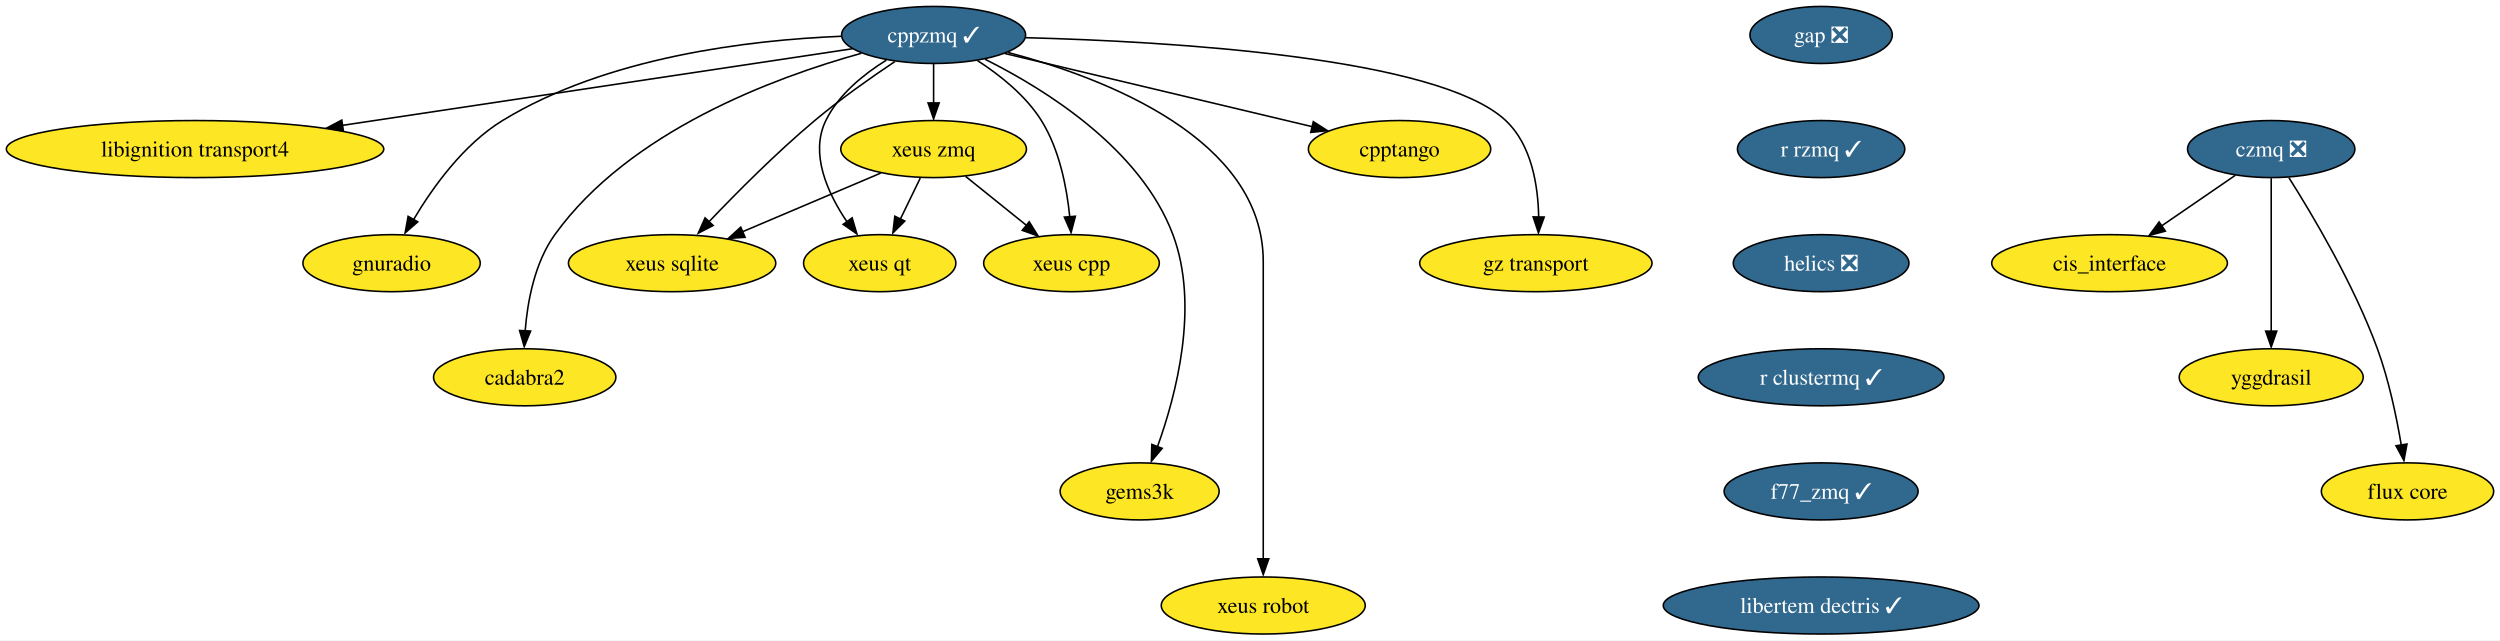
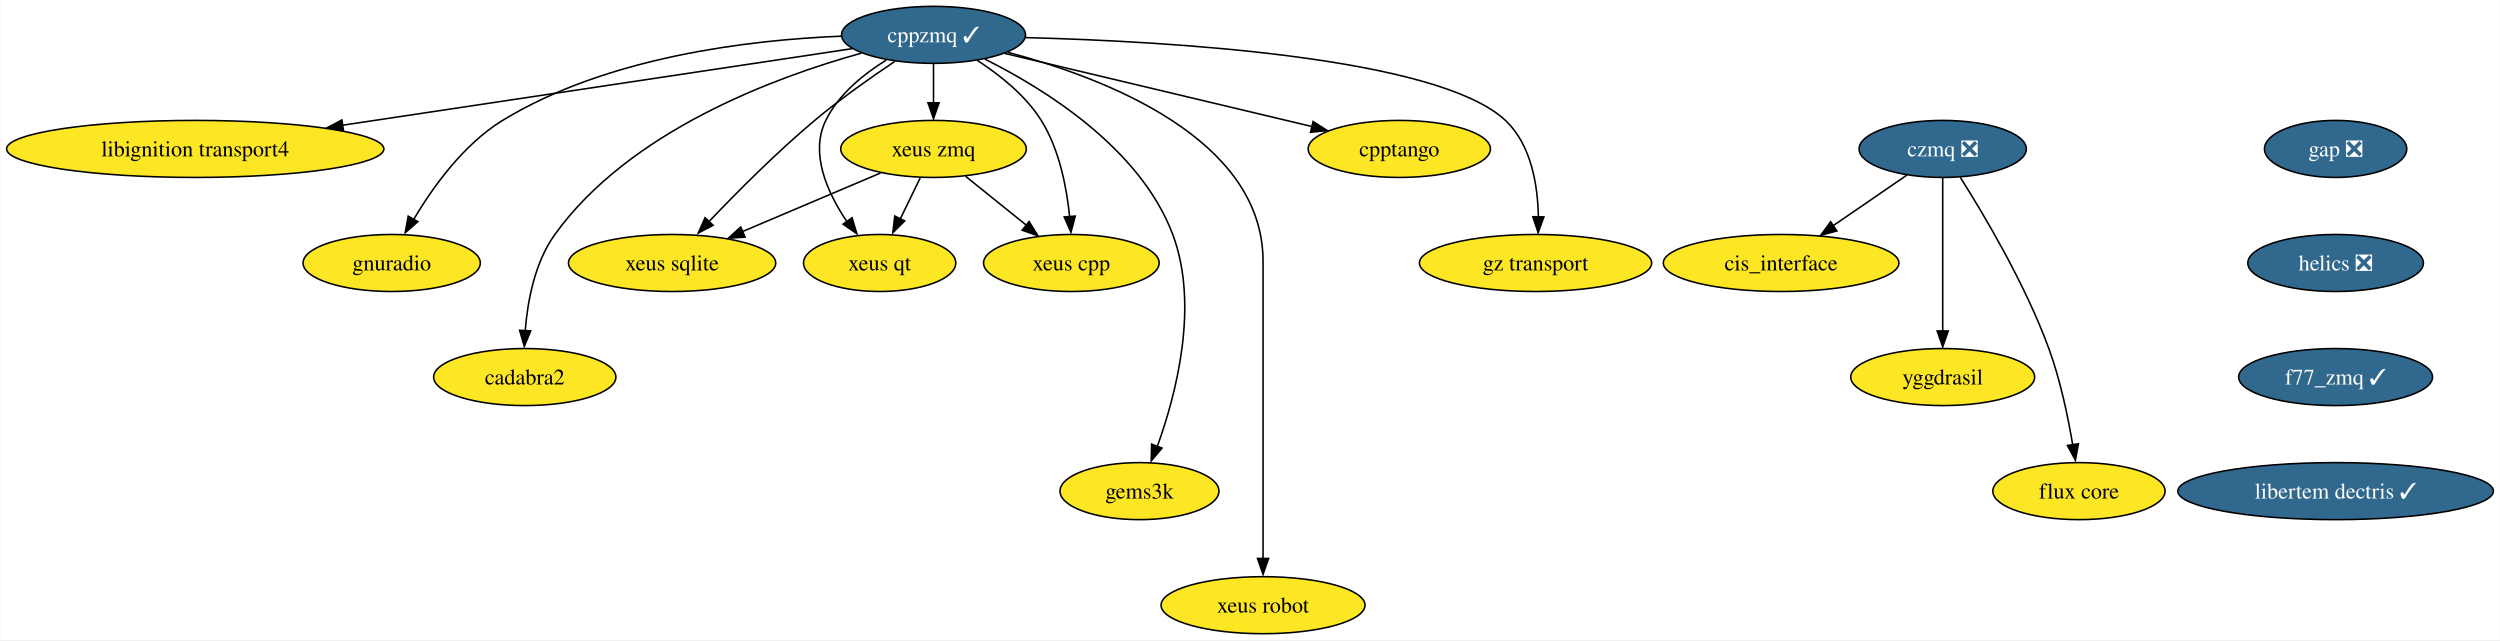
- <svg xmlns="http://www.w3.org/2000/svg" xmlns:xlink="http://www.w3.org/1999/xlink" width="1577pt" height="404pt" viewBox="0.00 0.00 1577.44 404.00">
+ <svg xmlns="http://www.w3.org/2000/svg" xmlns:xlink="http://www.w3.org/1999/xlink" width="1578pt" height="404pt" viewBox="0.00 0.00 1577.69 404.00">
  <g id="graph0" class="graph" transform="scale(1 1) rotate(0) translate(4 400)">
-     <polygon fill="white" stroke="none" points="-4,4 -4,-400 1573.44,-400 1573.44,4 -4,4" />
+     <polygon fill="white" stroke="none" points="-4,4 -4,-400 1573.69,-400 1573.69,4 -4,4" />
    <g id="node1" class="node">
      <g id="a_node1">
        <a xlink:href="https://github.com/conda-forge/cppzmq-feedstock/pull/42" xlink:title="cppzmq ✓">
          <ellipse fill="#31688e" stroke="black" cx="585.08" cy="-378" rx="58.05" ry="18" />
          <text text-anchor="middle" x="585.08" y="-373.32" font-family="Times,serif" font-size="14.00" fill="white">cppzmq ✓</text>
        </a>
      </g>
    </g>
    <g id="node2" class="node">
      <g id="a_node2">
        <a xlink:href="https://github.com/conda-forge/libignition-transport4-feedstock" xlink:title="libignition transport4">
          <ellipse fill="#fde725" stroke="black" cx="119.08" cy="-306" rx="119.08" ry="18" />
          <text text-anchor="middle" x="119.08" y="-301.32" font-family="Times,serif" font-size="14.00">libignition transport4</text>
        </a>
      </g>
    </g>
    <g id="edge1" class="edge">
      <path fill="none" stroke="black" d="M533.87,-369.31C456.51,-357.69 308.6,-335.47 211.92,-320.95" />
      <polygon fill="black" stroke="black" points="212.68,-317.37 202.27,-319.35 211.64,-324.29 212.68,-317.37" />
    </g>
    <g id="node3" class="node">
      <g id="a_node3">
        <a xlink:href="https://github.com/conda-forge/gnuradio-feedstock" xlink:title="gnuradio">
          <ellipse fill="#fde725" stroke="black" cx="243.08" cy="-234" rx="55.94" ry="18" />
          <text text-anchor="middle" x="243.08" y="-229.32" font-family="Times,serif" font-size="14.00">gnuradio</text>
        </a>
      </g>
    </g>
    <g id="edge2" class="edge">
      <path fill="none" stroke="black" d="M526.73,-377.16C468.59,-374.8 378.77,-364.13 313.08,-324 288.43,-308.94 269.01,-281.84 256.94,-261.49" />
      <polygon fill="black" stroke="black" points="259.6,-260.09 251.62,-253.12 253.52,-263.55 259.6,-260.09" />
    </g>
    <g id="node4" class="node">
      <g id="a_node4">
        <a xlink:href="https://github.com/conda-forge/cadabra2-feedstock" xlink:title="cadabra2">
          <ellipse fill="#fde725" stroke="black" cx="327.08" cy="-162" rx="57.52" ry="18" />
          <text text-anchor="middle" x="327.08" y="-157.32" font-family="Times,serif" font-size="14.00">cadabra2</text>
        </a>
      </g>
    </g>
    <g id="edge3" class="edge">
      <path fill="none" stroke="black" d="M539.49,-366.44C484.31,-351.12 393,-317.17 346.08,-252 333.39,-234.37 328.85,-210.01 327.36,-191.23" />
      <polygon fill="black" stroke="black" points="330.81,-191.17 326.79,-181.37 323.82,-191.54 330.81,-191.17" />
    </g>
    <g id="node5" class="node">
      <g id="a_node5">
        <a xlink:href="https://github.com/conda-forge/xeus-sqlite-feedstock" xlink:title="xeus sqlite">
          <ellipse fill="#fde725" stroke="black" cx="420.08" cy="-234" rx="65.41" ry="18" />
          <text text-anchor="middle" x="420.08" y="-229.32" font-family="Times,serif" font-size="14.00">xeus sqlite</text>
        </a>
      </g>
    </g>
    <g id="edge4" class="edge">
      <path fill="none" stroke="black" d="M560.69,-361.26C545.64,-351.19 526.21,-337.52 510.08,-324 485.98,-303.8 460.7,-278.38 443.09,-259.88" />
      <polygon fill="black" stroke="black" points="445.98,-257.79 436.57,-252.91 440.89,-262.59 445.98,-257.79" />
    </g>
    <g id="node6" class="node">
      <g id="a_node6">
        <a xlink:href="https://github.com/conda-forge/gems3k-feedstock" xlink:title="gems3k">
          <ellipse fill="#fde725" stroke="black" cx="715.08" cy="-90" rx="50.16" ry="18" />
          <text text-anchor="middle" x="715.08" y="-85.33" font-family="Times,serif" font-size="14.00">gems3k</text>
        </a>
      </g>
    </g>
    <g id="edge5" class="edge">
      <path fill="none" stroke="black" d="M617.53,-362.66C655.46,-343.73 715.67,-306.32 736.08,-252 752.91,-207.19 738.17,-150.99 726.34,-118.23" />
      <polygon fill="black" stroke="black" points="729.31,-117.17 722.49,-109.06 722.76,-119.65 729.31,-117.17" />
    </g>
    <g id="node7" class="node">
      <g id="a_node7">
        <a xlink:href="https://github.com/conda-forge/xeus-robot-feedstock" xlink:title="xeus robot">
          <ellipse fill="#fde725" stroke="black" cx="793.08" cy="-18" rx="64.36" ry="18" />
          <text text-anchor="middle" x="793.08" y="-13.32" font-family="Times,serif" font-size="14.00">xeus robot</text>
        </a>
      </g>
    </g>
    <g id="edge6" class="edge">
      <path fill="none" stroke="black" d="M632.02,-366.96C693.36,-350.75 793.08,-312.5 793.08,-235 793.08,-235 793.08,-235 793.08,-161 793.08,-121.57 793.08,-75.97 793.08,-47.31" />
      <polygon fill="black" stroke="black" points="796.58,-47.49 793.08,-37.49 789.58,-47.49 796.58,-47.49" />
    </g>
    <g id="node8" class="node">
      <g id="a_node8">
        <a xlink:href="https://github.com/conda-forge/cpptango-feedstock" xlink:title="cpptango">
          <ellipse fill="#fde725" stroke="black" cx="879.08" cy="-306" rx="57.52" ry="18" />
          <text text-anchor="middle" x="879.08" y="-301.32" font-family="Times,serif" font-size="14.00">cpptango</text>
        </a>
      </g>
    </g>
    <g id="edge7" class="edge">
      <path fill="none" stroke="black" d="M630.05,-366.29C682.18,-353.88 768.11,-333.42 824.15,-320.08" />
      <polygon fill="black" stroke="black" points="824.67,-323.31 833.59,-317.59 823.05,-316.5 824.67,-323.31" />
    </g>
    <g id="node9" class="node">
      <g id="a_node9">
        <a xlink:href="https://github.com/conda-forge/xeus-zmq-feedstock" xlink:title="xeus zmq">
          <ellipse fill="#fde725" stroke="black" cx="585.08" cy="-306" rx="58.57" ry="18" />
          <text text-anchor="middle" x="585.08" y="-301.32" font-family="Times,serif" font-size="14.00">xeus zmq</text>
        </a>
      </g>
    </g>
    <g id="edge8" class="edge">
      <path fill="none" stroke="black" d="M585.08,-359.7C585.08,-352.24 585.08,-343.32 585.08,-334.97" />
      <polygon fill="black" stroke="black" points="588.58,-335.1 585.08,-325.1 581.58,-335.1 588.58,-335.1" />
    </g>
    <g id="node10" class="node">
      <g id="a_node10">
        <a xlink:href="https://github.com/conda-forge/gz-transport-feedstock" xlink:title="gz transport">
          <ellipse fill="#fde725" stroke="black" cx="965.08" cy="-234" rx="73.3" ry="18" />
          <text text-anchor="middle" x="965.08" y="-229.32" font-family="Times,serif" font-size="14.00">gz transport</text>
        </a>
      </g>
    </g>
    <g id="edge9" class="edge">
      <path fill="none" stroke="black" d="M643.11,-376.28C733.84,-373.91 903.33,-364.07 946.08,-324 962.46,-308.64 966.51,-282.91 966.87,-263.05" />
      <polygon fill="black" stroke="black" points="970.36,-263.12 966.72,-253.16 963.36,-263.21 970.36,-263.12" />
    </g>
    <g id="node11" class="node">
      <g id="a_node11">
        <a xlink:href="https://github.com/conda-forge/xeus-qt-feedstock" xlink:title="xeus qt">
          <ellipse fill="#fde725" stroke="black" cx="551.08" cy="-234" rx="48.05" ry="18" />
          <text text-anchor="middle" x="551.08" y="-229.32" font-family="Times,serif" font-size="14.00">xeus qt</text>
        </a>
      </g>
    </g>
    <g id="edge10" class="edge">
      <path fill="none" stroke="black" d="M555.28,-362.12C540.91,-353.21 525.09,-340.41 517.08,-324 506.88,-303.12 518.12,-278.35 530.33,-260.25" />
      <polygon fill="black" stroke="black" points="533.67,-262.6 536.7,-252.45 528,-258.5 533.67,-262.6" />
    </g>
    <g id="node12" class="node">
      <g id="a_node12">
        <a xlink:href="https://github.com/conda-forge/xeus-cpp-feedstock" xlink:title="xeus cpp">
          <ellipse fill="#fde725" stroke="black" cx="672.08" cy="-234" rx="55.42" ry="18" />
          <text text-anchor="middle" x="672.08" y="-229.32" font-family="Times,serif" font-size="14.00">xeus cpp</text>
        </a>
      </g>
    </g>
    <g id="edge11" class="edge">
      <path fill="none" stroke="black" d="M612.81,-361.8C626.96,-352.66 643.23,-339.73 653.08,-324 664.48,-305.79 669.13,-281.81 670.98,-263.33" />
      <polygon fill="black" stroke="black" points="674.55,-263.61 671.83,-253.37 667.57,-263.07 674.55,-263.61" />
    </g>
    <g id="edge12" class="edge">
      <path fill="none" stroke="black" d="M551.69,-290.83C526.64,-280.21 492.09,-265.55 464.68,-253.92" />
      <polygon fill="black" stroke="black" points="466.13,-250.31 455.55,-249.63 463.39,-256.75 466.13,-250.31" />
    </g>
    <g id="edge13" class="edge">
      <path fill="none" stroke="black" d="M576.67,-287.7C572.88,-279.9 568.32,-270.51 564.11,-261.83" />
      <polygon fill="black" stroke="black" points="566.9,-260.57 559.39,-253.1 560.61,-263.63 566.9,-260.57" />
    </g>
    <g id="edge14" class="edge">
      <path fill="none" stroke="black" d="M605.26,-288.76C616.68,-279.58 631.14,-267.94 643.69,-257.84" />
      <polygon fill="black" stroke="black" points="645.41,-260.14 651.01,-251.15 641.02,-254.69 645.41,-260.14" />
    </g>
    <g id="node13" class="node">
      <g id="a_node13">
        <a xlink:href="https://github.com/conda-forge/gap-feedstock/pull/76" xlink:title="gap ❎">
-           <ellipse fill="#31688e" stroke="black" cx="1145.08" cy="-378" rx="44.9" ry="18" />
-           <text text-anchor="middle" x="1145.08" y="-373.32" font-family="Times,serif" font-size="14.00" fill="white">gap ❎</text>
+           <ellipse fill="#31688e" stroke="black" cx="1470.08" cy="-306" rx="44.9" ry="18" />
+           <text text-anchor="middle" x="1470.08" y="-301.32" font-family="Times,serif" font-size="14.00" fill="white">gap ❎</text>
        </a>
      </g>
    </g>
    <g id="node14" class="node">
      <g id="a_node14">
-         <a xlink:href="https://github.com/conda-forge/r-rzmq-feedstock/pull/23" xlink:title="r rzmq ✓">
-           <ellipse fill="#31688e" stroke="black" cx="1145.08" cy="-306" rx="52.79" ry="18" />
-           <text text-anchor="middle" x="1145.08" y="-301.32" font-family="Times,serif" font-size="14.00" fill="white">r rzmq ✓</text>
+         <a xlink:href="https://github.com/conda-forge/helics-feedstock/pull/35" xlink:title="helics ❎">
+           <ellipse fill="#31688e" stroke="black" cx="1470.08" cy="-234" rx="55.42" ry="18" />
+           <text text-anchor="middle" x="1470.08" y="-229.32" font-family="Times,serif" font-size="14.00" fill="white">helics ❎</text>
+         </a>
+       </g>
+     </g>
+     <g id="node19" class="node">
+       <g id="a_node19">
+         <a xlink:href="https://github.com/conda-forge/f77_zmq-feedstock/pull/1" xlink:title="f77_zmq ✓">
+           <ellipse fill="#31688e" stroke="black" cx="1470.08" cy="-162" rx="61.2" ry="18" />
+           <text text-anchor="middle" x="1470.08" y="-157.32" font-family="Times,serif" font-size="14.00" fill="white">f77_zmq ✓</text>
        </a>
      </g>
    </g>
    <g id="node15" class="node">
      <g id="a_node15">
-         <a xlink:href="https://github.com/conda-forge/helics-feedstock/pull/35" xlink:title="helics ❎">
-           <ellipse fill="#31688e" stroke="black" cx="1145.08" cy="-234" rx="55.42" ry="18" />
-           <text text-anchor="middle" x="1145.08" y="-229.32" font-family="Times,serif" font-size="14.00" fill="white">helics ❎</text>
-         </a>
-       </g>
+         <a xlink:href="https://github.com/conda-forge/czmq-feedstock/pull/22" xlink:title="czmq ❎">
+           <ellipse fill="#31688e" stroke="black" cx="1222.08" cy="-306" rx="52.79" ry="18" />
+           <text text-anchor="middle" x="1222.08" y="-301.32" font-family="Times,serif" font-size="14.00" fill="white">czmq ❎</text>
+         </a>
+       </g>
+     </g>
+     <g id="node16" class="node">
+       <g id="a_node16">
+         <a xlink:href="https://github.com/conda-forge/cis_interface-feedstock" xlink:title="cis_interface">
+           <ellipse fill="#fde725" stroke="black" cx="1120.08" cy="-234" rx="74.36" ry="18" />
+           <text text-anchor="middle" x="1120.08" y="-229.32" font-family="Times,serif" font-size="14.00">cis_interface</text>
+         </a>
+       </g>
+     </g>
+     <g id="edge16" class="edge">
+       <path fill="none" stroke="black" d="M1199.44,-289.46C1185.83,-280.13 1168.27,-268.07 1153.13,-257.68" />
+       <polygon fill="black" stroke="black" points="1155.3,-254.24 1145.07,-251.47 1151.34,-260.01 1155.3,-254.24" />
+     </g>
+     <g id="node17" class="node">
+       <g id="a_node17">
+         <a xlink:href="https://github.com/conda-forge/yggdrasil-feedstock" xlink:title="yggdrasil">
+           <ellipse fill="#fde725" stroke="black" cx="1222.08" cy="-162" rx="58.05" ry="18" />
+           <text text-anchor="middle" x="1222.08" y="-157.32" font-family="Times,serif" font-size="14.00">yggdrasil</text>
+         </a>
+       </g>
+     </g>
+     <g id="edge17" class="edge">
+       <path fill="none" stroke="black" d="M1222.08,-287.59C1222.08,-263.5 1222.08,-219.75 1222.08,-191.03" />
+       <polygon fill="black" stroke="black" points="1225.58,-191.11 1222.08,-181.11 1218.58,-191.11 1225.58,-191.11" />
+     </g>
+     <g id="node18" class="node">
+       <g id="a_node18">
+         <a xlink:href="https://github.com/conda-forge/flux-core-feedstock" xlink:title="flux core">
+           <ellipse fill="#fde725" stroke="black" cx="1308.08" cy="-90" rx="54.36" ry="18" />
+           <text text-anchor="middle" x="1308.08" y="-85.33" font-family="Times,serif" font-size="14.00">flux core</text>
+         </a>
+       </g>
+     </g>
+     <g id="edge18" class="edge">
+       <path fill="none" stroke="black" d="M1233.25,-287.93C1248.09,-264.51 1274.17,-220.69 1289.08,-180 1296.3,-160.29 1301.14,-137.06 1304.13,-119.27" />
+       <polygon fill="black" stroke="black" points="1307.74,-119.89 1305.83,-109.47 1300.82,-118.8 1307.74,-119.89" />
    </g>
    <g id="node20" class="node">
      <g id="a_node20">
-         <a xlink:href="https://github.com/conda-forge/r-clustermq-feedstock/pull/22" xlink:title="r clustermq ✓">
-           <ellipse fill="#31688e" stroke="black" cx="1145.08" cy="-162" rx="77.52" ry="18" />
-           <text text-anchor="middle" x="1145.08" y="-157.32" font-family="Times,serif" font-size="14.00" fill="white">r clustermq ✓</text>
-         </a>
-       </g>
-     </g>
-     <g id="node16" class="node">
-       <g id="a_node16">
-         <a xlink:href="https://github.com/conda-forge/czmq-feedstock/pull/22" xlink:title="czmq ❎">
-           <ellipse fill="#31688e" stroke="black" cx="1429.08" cy="-306" rx="52.79" ry="18" />
-           <text text-anchor="middle" x="1429.08" y="-301.32" font-family="Times,serif" font-size="14.00" fill="white">czmq ❎</text>
-         </a>
-       </g>
-     </g>
-     <g id="node17" class="node">
-       <g id="a_node17">
-         <a xlink:href="https://github.com/conda-forge/cis_interface-feedstock" xlink:title="cis_interface">
-           <ellipse fill="#fde725" stroke="black" cx="1327.08" cy="-234" rx="74.36" ry="18" />
-           <text text-anchor="middle" x="1327.08" y="-229.32" font-family="Times,serif" font-size="14.00">cis_interface</text>
-         </a>
-       </g>
-     </g>
-     <g id="edge17" class="edge">
-       <path fill="none" stroke="black" d="M1406.44,-289.46C1392.83,-280.13 1375.27,-268.07 1360.13,-257.68" />
-       <polygon fill="black" stroke="black" points="1362.3,-254.24 1352.07,-251.47 1358.34,-260.01 1362.3,-254.24" />
-     </g>
-     <g id="node18" class="node">
-       <g id="a_node18">
-         <a xlink:href="https://github.com/conda-forge/yggdrasil-feedstock" xlink:title="yggdrasil">
-           <ellipse fill="#fde725" stroke="black" cx="1429.08" cy="-162" rx="58.05" ry="18" />
-           <text text-anchor="middle" x="1429.08" y="-157.32" font-family="Times,serif" font-size="14.00">yggdrasil</text>
-         </a>
-       </g>
-     </g>
-     <g id="edge18" class="edge">
-       <path fill="none" stroke="black" d="M1429.08,-287.59C1429.08,-263.5 1429.08,-219.75 1429.08,-191.03" />
-       <polygon fill="black" stroke="black" points="1432.58,-191.11 1429.08,-181.11 1425.58,-191.11 1432.58,-191.11" />
-     </g>
-     <g id="node19" class="node">
-       <g id="a_node19">
-         <a xlink:href="https://github.com/conda-forge/flux-core-feedstock" xlink:title="flux core">
-           <ellipse fill="#fde725" stroke="black" cx="1515.08" cy="-90" rx="54.36" ry="18" />
-           <text text-anchor="middle" x="1515.08" y="-85.33" font-family="Times,serif" font-size="14.00">flux core</text>
-         </a>
-       </g>
-     </g>
-     <g id="edge19" class="edge">
-       <path fill="none" stroke="black" d="M1440.25,-287.93C1455.09,-264.51 1481.17,-220.69 1496.08,-180 1503.3,-160.29 1508.14,-137.06 1511.13,-119.27" />
-       <polygon fill="black" stroke="black" points="1514.74,-119.89 1512.83,-109.47 1507.82,-118.8 1514.74,-119.89" />
-     </g>
-     <g id="node21" class="node">
-       <g id="a_node21">
-         <a xlink:href="https://github.com/conda-forge/f77_zmq-feedstock/pull/1" xlink:title="f77_zmq ✓">
-           <ellipse fill="#31688e" stroke="black" cx="1145.08" cy="-90" rx="61.2" ry="18" />
-           <text text-anchor="middle" x="1145.08" y="-85.33" font-family="Times,serif" font-size="14.00" fill="white">f77_zmq ✓</text>
-         </a>
-       </g>
-     </g>
-     <g id="node22" class="node">
-       <g id="a_node22">
        <a xlink:href="https://github.com/conda-forge/libertem-dectris-feedstock/pull/4" xlink:title="libertem dectris ✓">
-           <ellipse fill="#31688e" stroke="black" cx="1145.08" cy="-18" rx="99.61" ry="18" />
-           <text text-anchor="middle" x="1145.08" y="-13.32" font-family="Times,serif" font-size="14.00" fill="white">libertem dectris ✓</text>
+           <ellipse fill="#31688e" stroke="black" cx="1470.08" cy="-90" rx="99.61" ry="18" />
+           <text text-anchor="middle" x="1470.08" y="-85.33" font-family="Times,serif" font-size="14.00" fill="white">libertem dectris ✓</text>
        </a>
      </g>
    </g>
  </g>
</svg>
